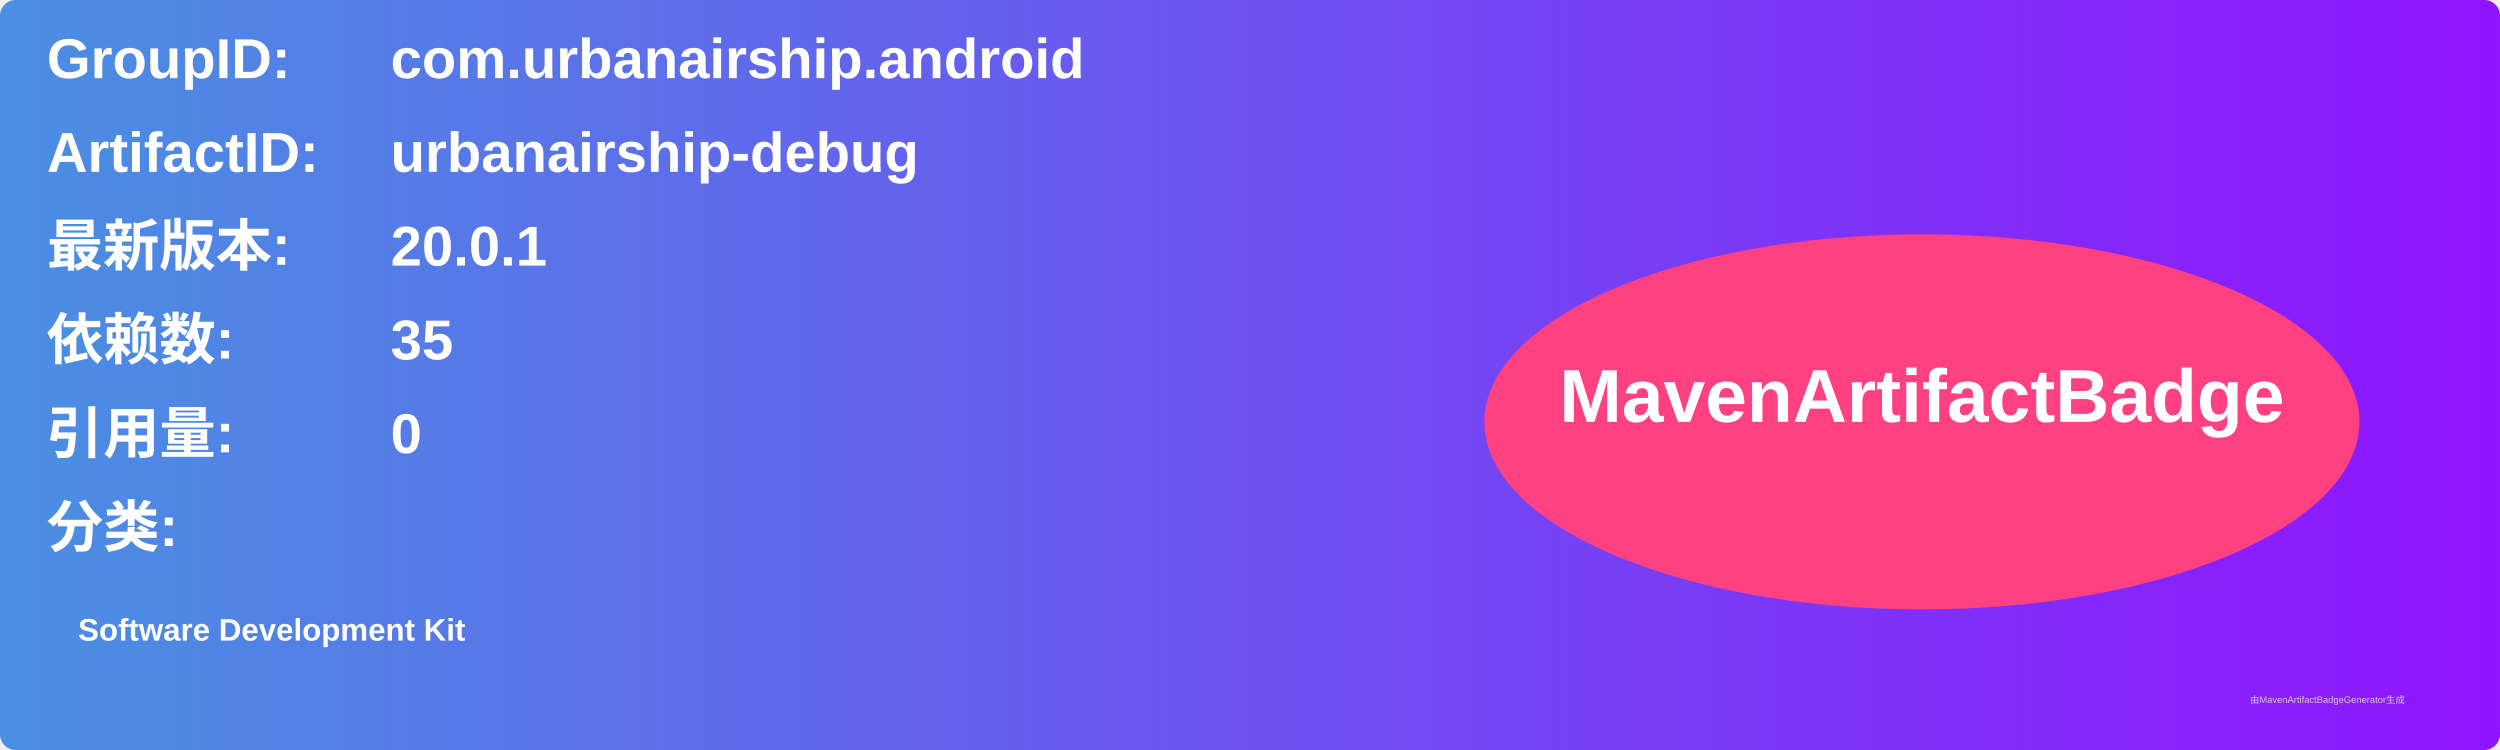
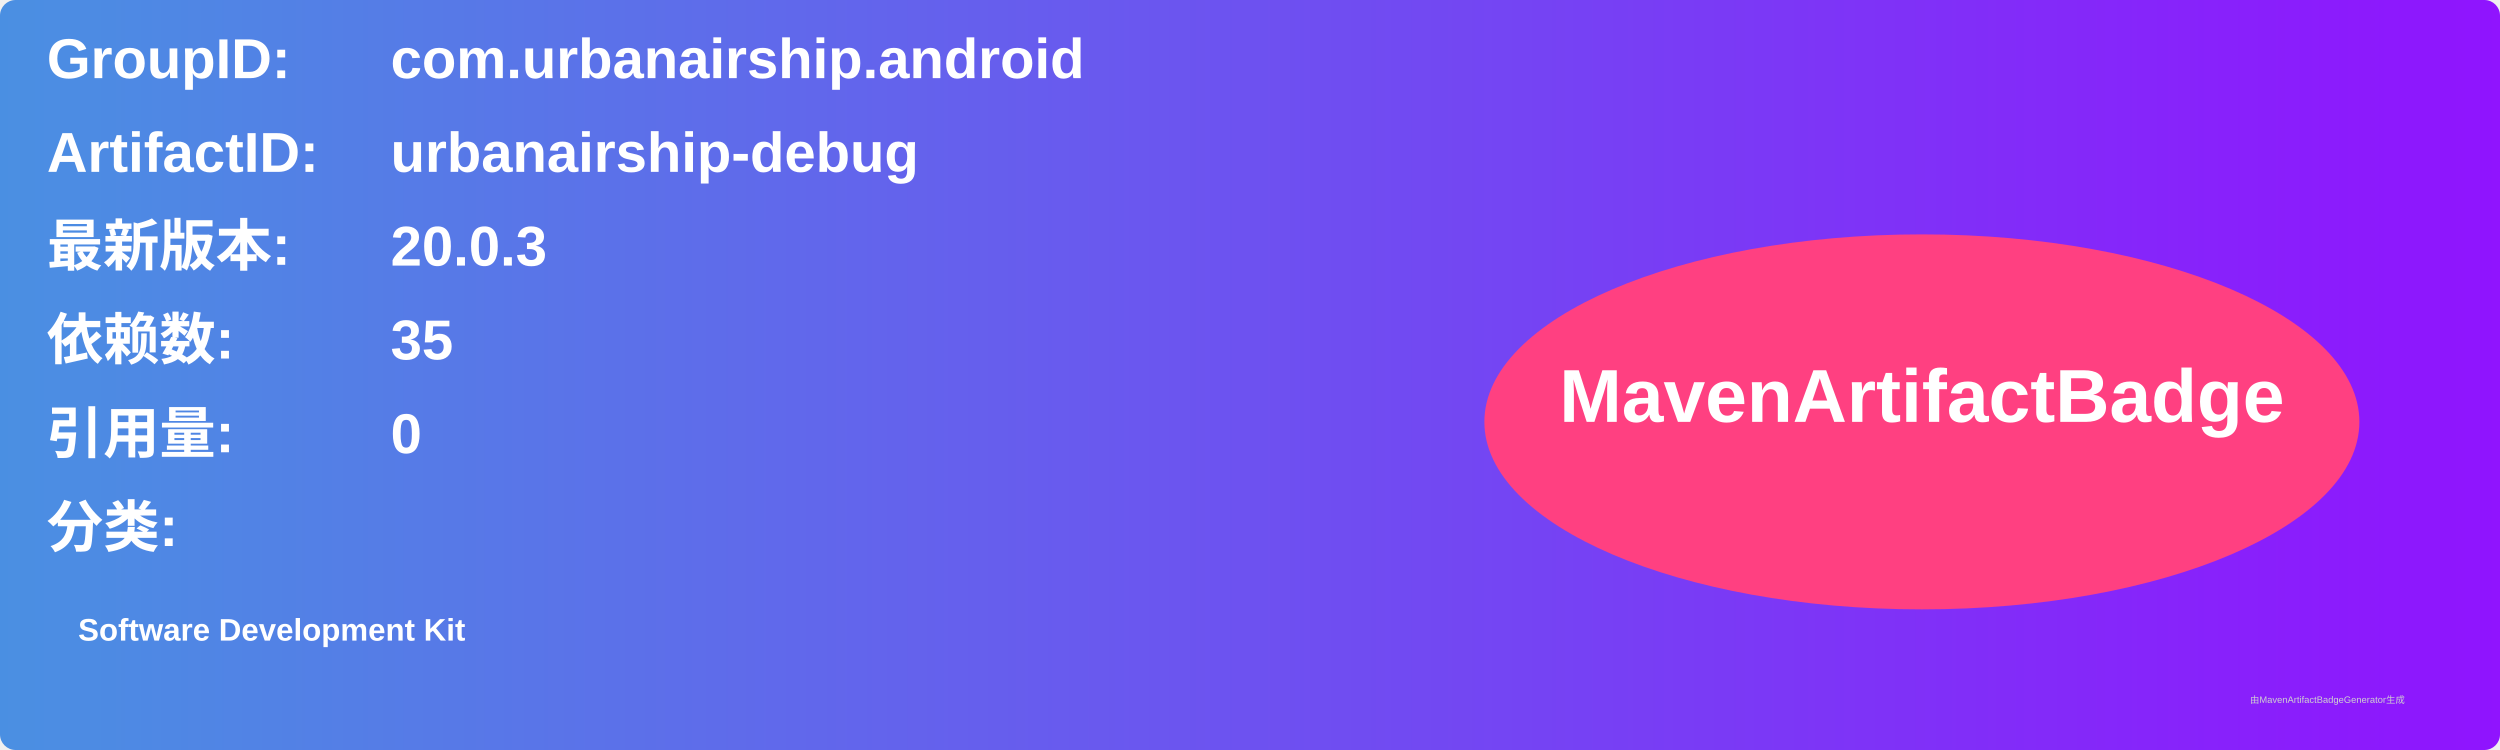
<svg xmlns="http://www.w3.org/2000/svg" width="800" height="240" viewBox="0 0 800 240">
  <linearGradient id="grad" x1="0%" y1="0%" x2="100%" y2="0%">
    <stop offset="0%" stop-color="#4a90e2" />
    <stop offset="100%" stop-color="#9013fe" />
  </linearGradient>
  <rect width="100%" height="100%" rx="5" ry="5" fill="url(#grad)" />
  <g transform="translate(15, 15)">
    <text x="0" y="10" font-family="Arial" font-size="18" fill="white" font-weight="bold" width="260">GroupID:</text>
    <text x="110" y="10" font-family="Arial" font-size="18" fill="white" font-weight="bold" width="460">com.urbanairship.android</text>
    <text x="0" y="40" font-family="Arial" font-size="18" fill="white" font-weight="bold" width="260">ArtifactID:</text>
    <text x="110" y="40" font-family="Arial" font-size="18" fill="white" font-weight="bold" width="460">urbanairship-debug</text>
    <text x="0" y="70" font-family="Arial" font-size="18" fill="white" font-weight="bold">最新版本:</text>
    <text x="110" y="70" font-family="Arial" font-size="18" fill="white" font-weight="bold">
-       <tspan font-weight="bold">20.0.1</tspan>
+       <tspan font-weight="bold">20.0.3</tspan>
    </text>
    <text x="0" y="100" font-family="Arial" font-size="18" fill="white" font-weight="bold">依赖数: </text>
    <text x="110" y="100" font-family="Arial" font-size="18" fill="white">
      <tspan font-weight="bold">35</tspan>
    </text>
    <text x="0" y="130" font-family="Arial" font-size="18" fill="white" font-weight="bold">引用量: </text>
    <text x="110" y="130" font-family="Arial" font-size="18" fill="white">
      <tspan font-weight="bold">0</tspan>
    </text>
    <text x="0" y="160" font-family="Arial" font-size="18" fill="white" font-weight="bold">分类:</text>
    <text x="10" y="190" font-family="Arial" font-size="10" fill="white">
      <tspan font-weight="bold">Software Development Kit</tspan>
    </text>
    <ellipse cx="600" cy="120" rx="140" ry="60" fill="#ff4081" />
    <text x="600" y="120" text-anchor="middle" font-family="Arial" font-size="24" fill="white" font-weight="bold">MavenArtifactBadge</text>
  </g>
  <text x="720" y="225" font-family="Arial" font-size="3" fill="#d0d0d0">由MavenArtifactBadgeGenerator生成</text>
</svg>
